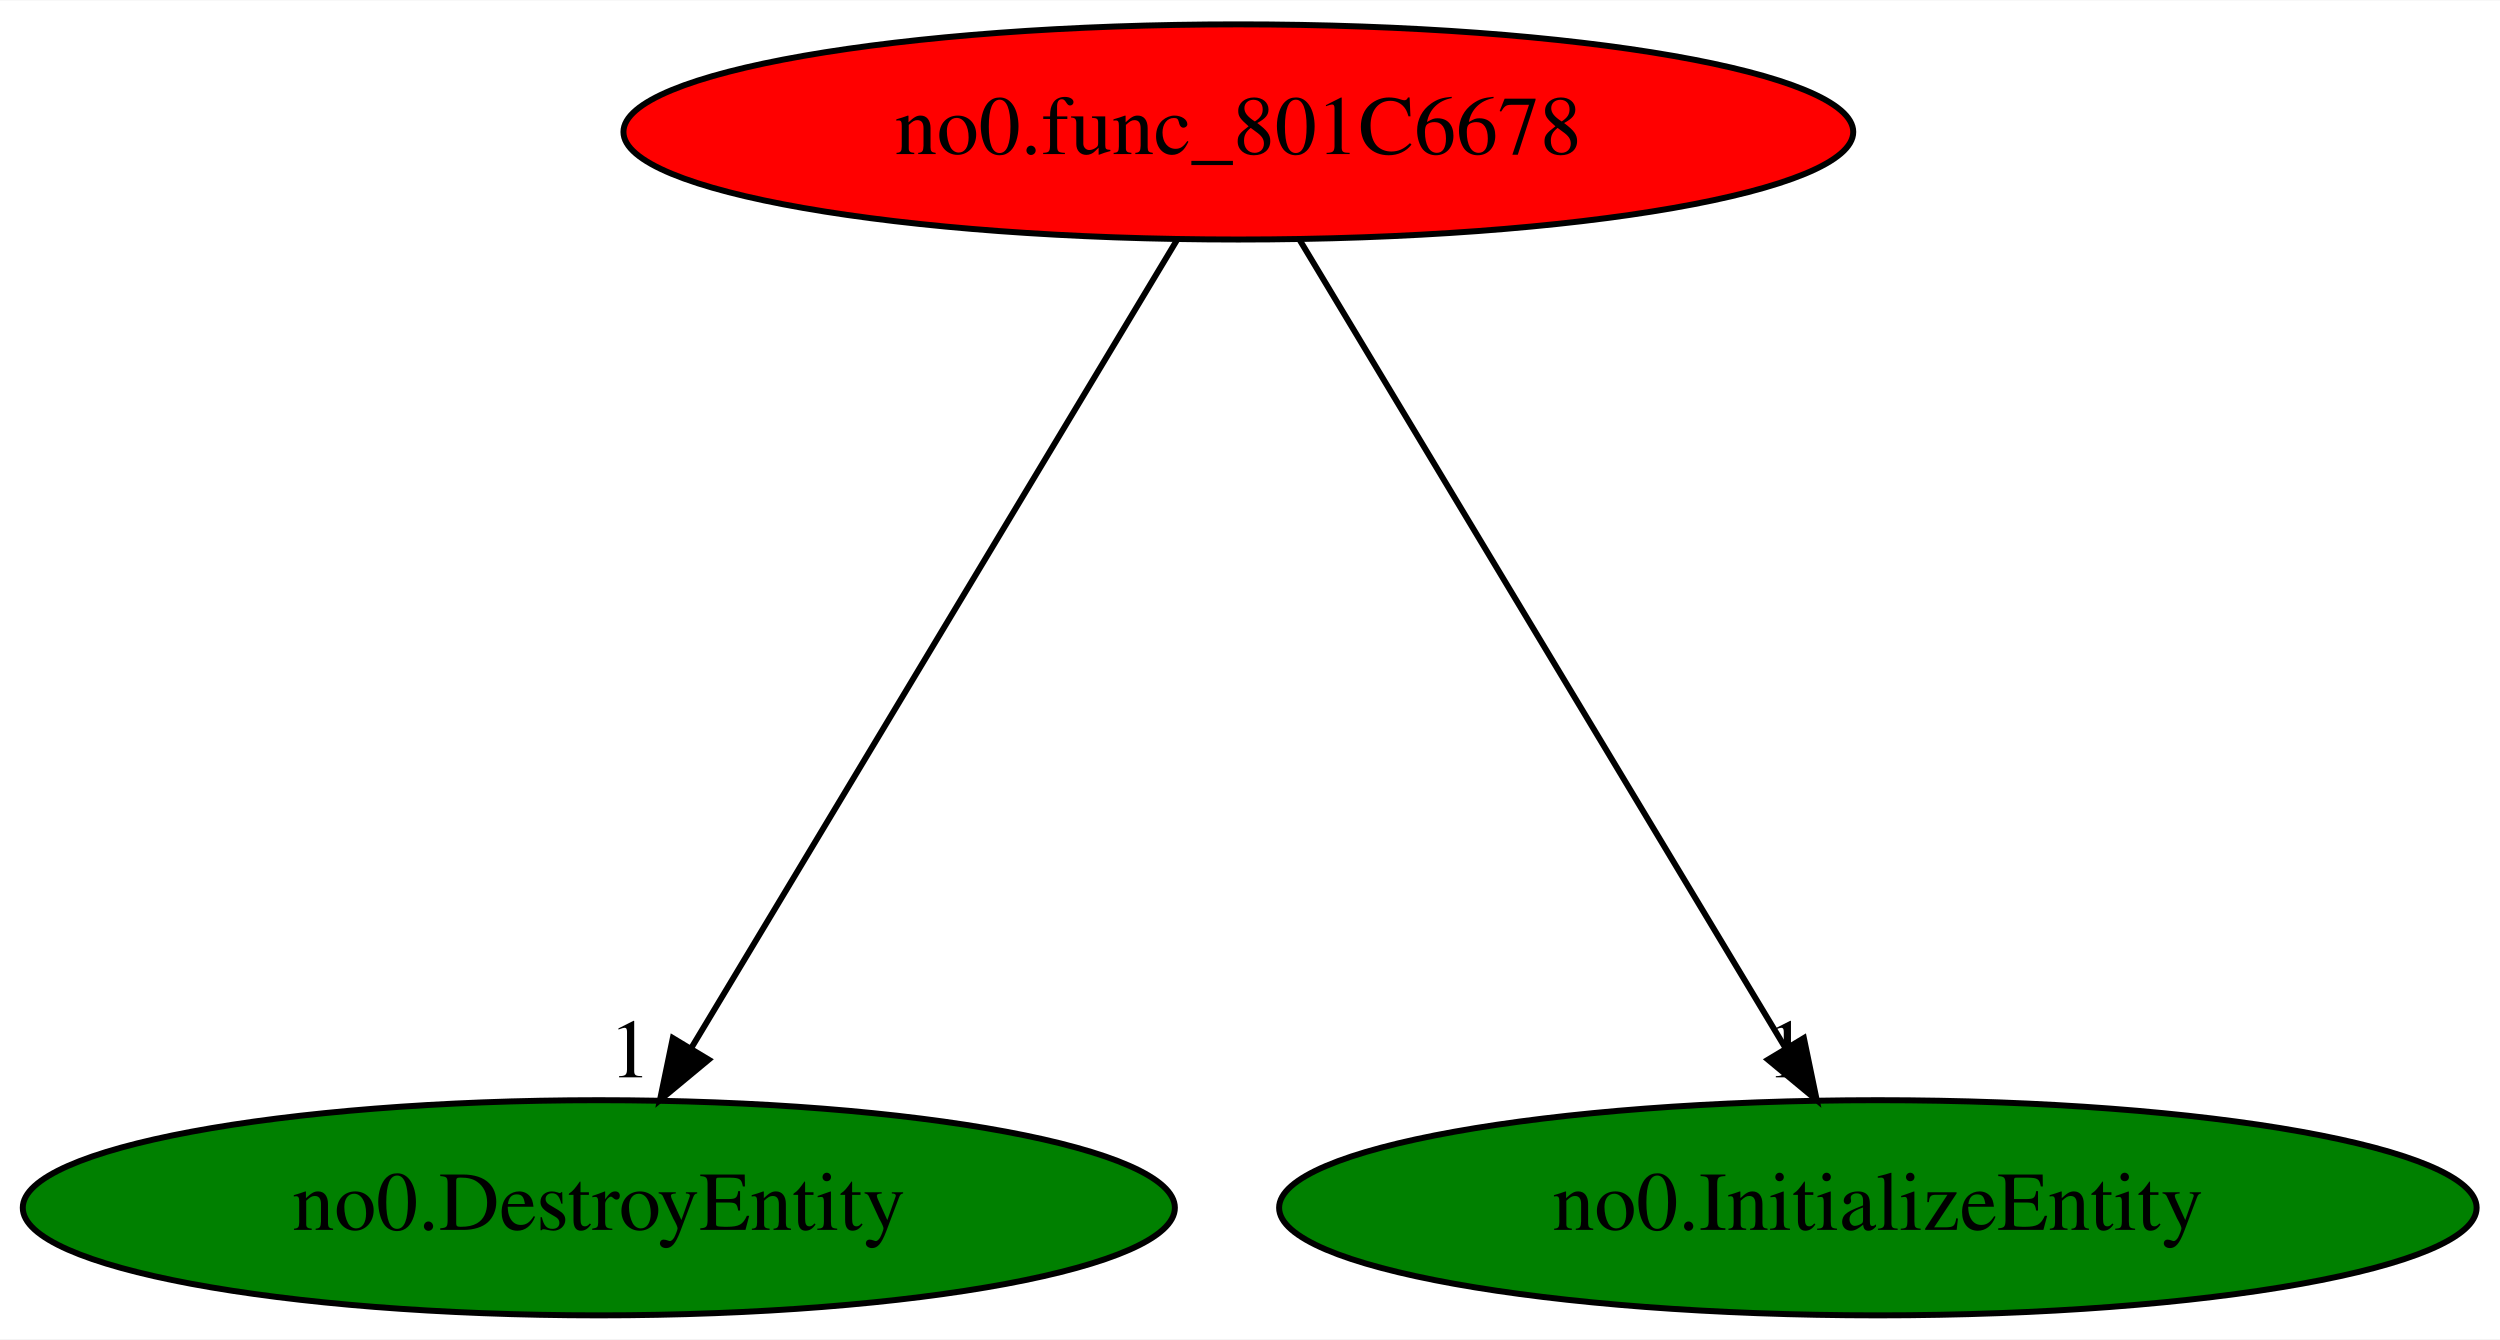
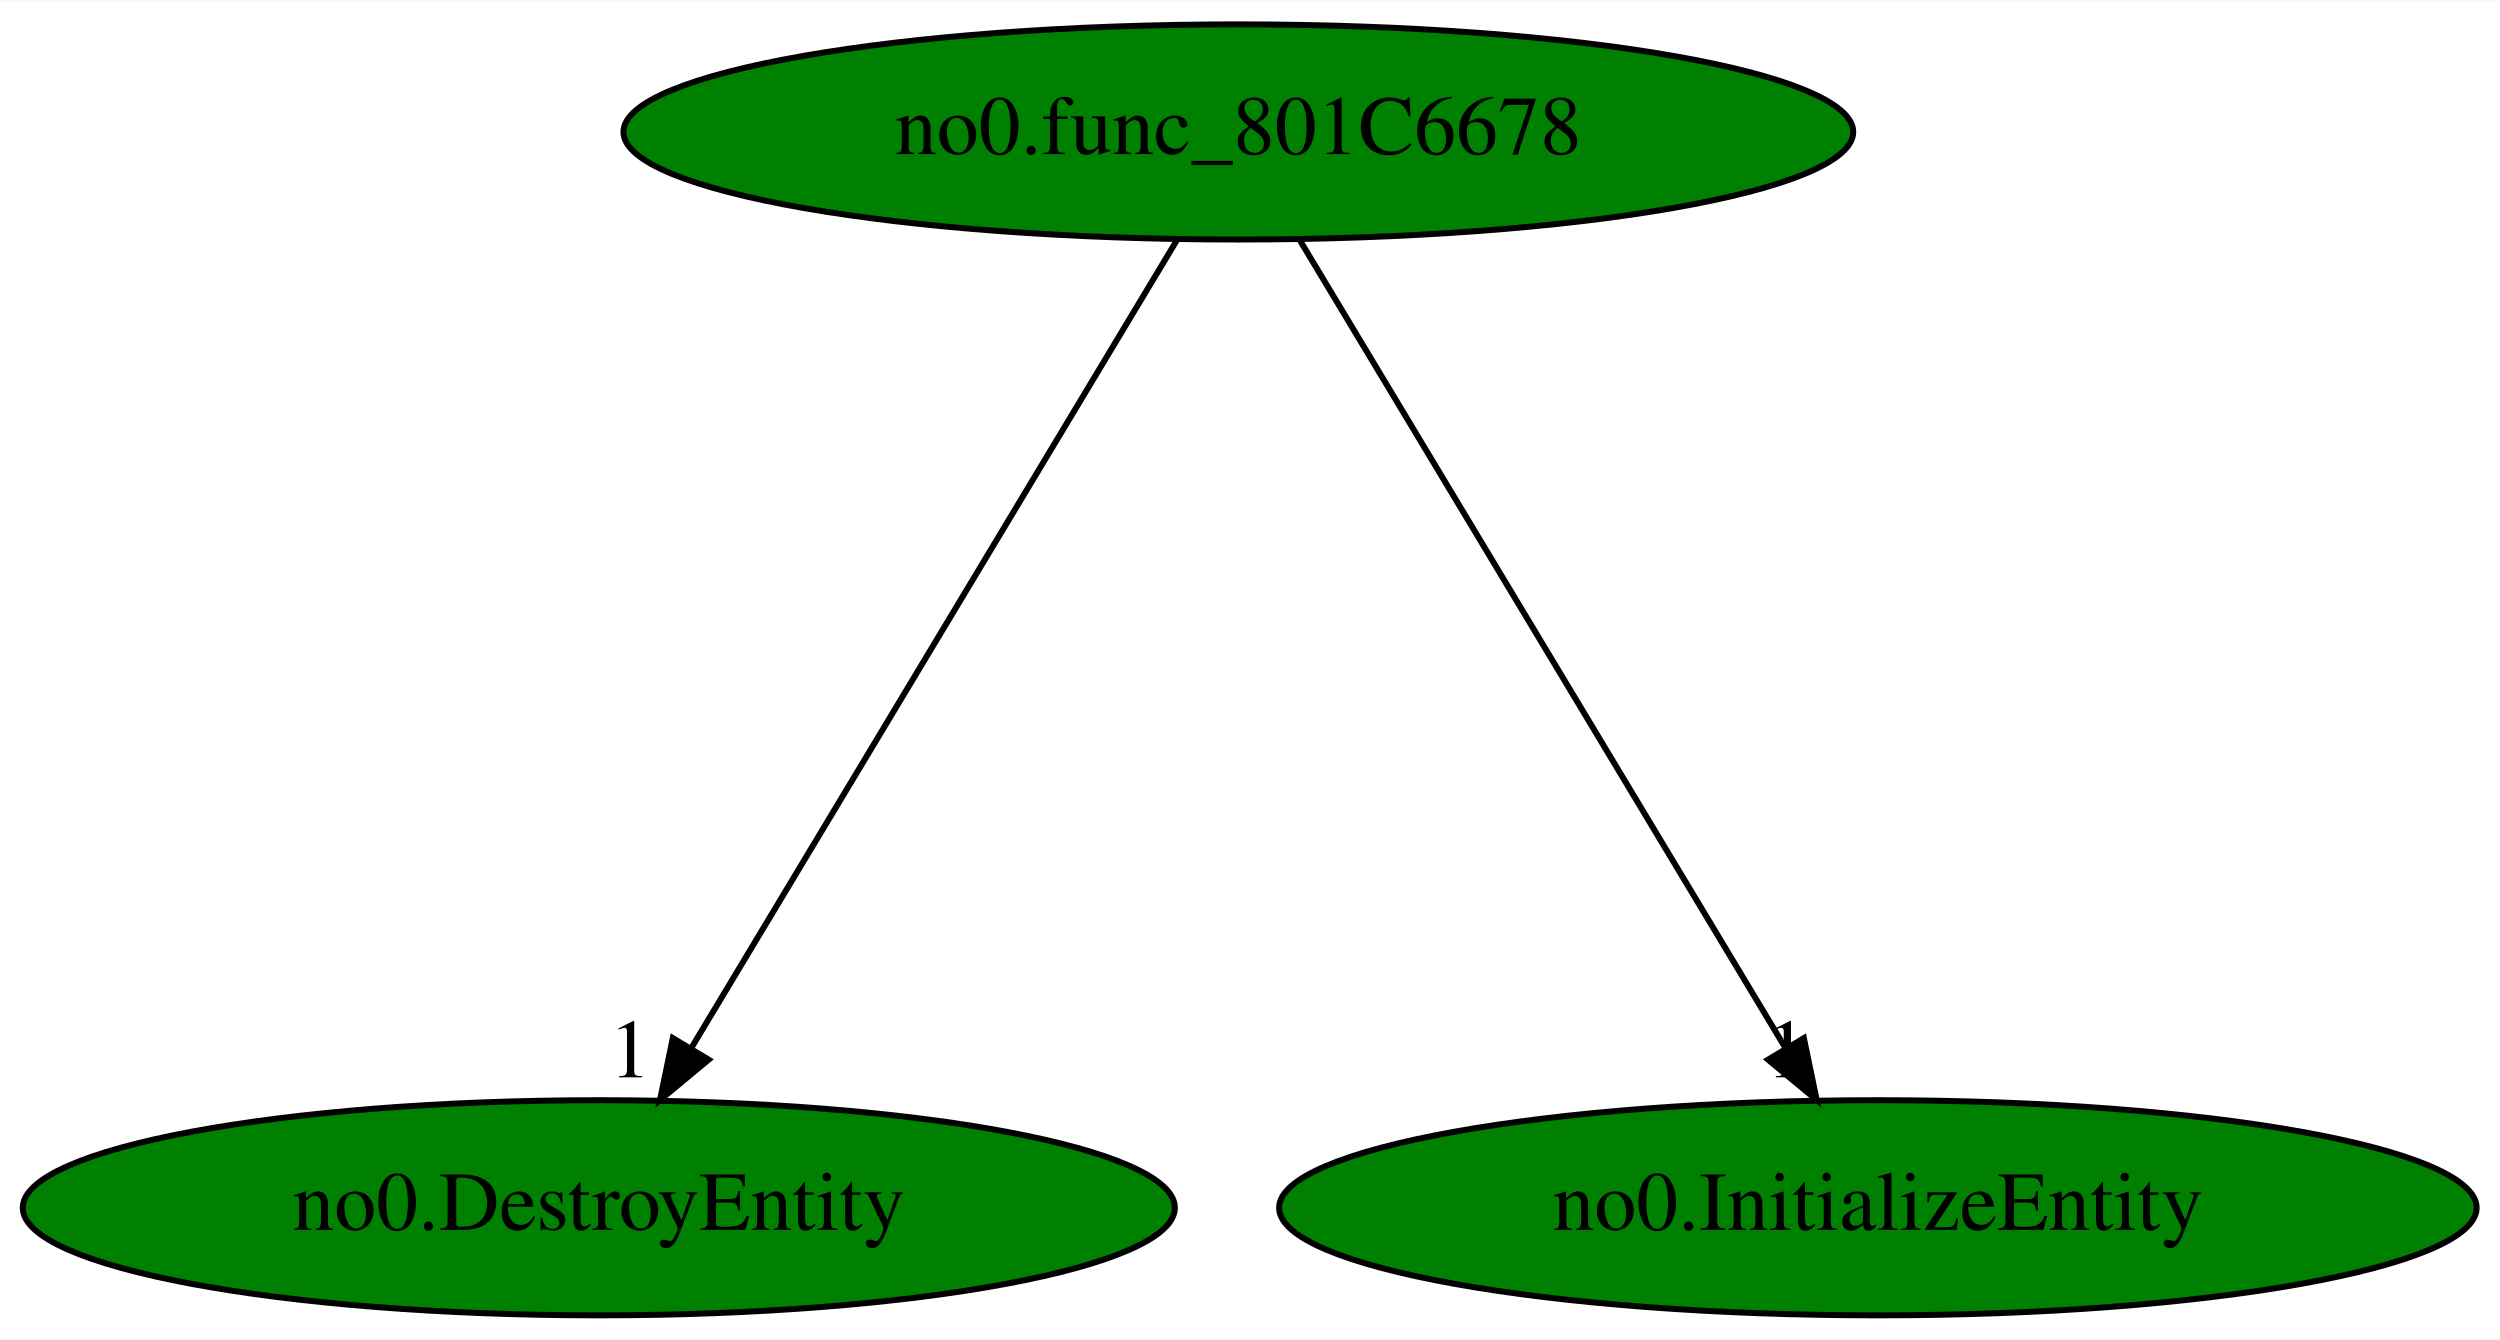
<svg xmlns="http://www.w3.org/2000/svg" xmlns:xlink="http://www.w3.org/1999/xlink" width="418pt" height="224pt" viewBox="0.00 0.00 418.28 224.00">
  <g id="graph0" class="graph" transform="scale(1 1) rotate(0) translate(4 220)">
    <polygon fill="white" stroke="transparent" points="-4,4 -4,-220 414.28,-220 414.28,4 -4,4" />
    <g id="node1" class="node">
-       <ellipse fill="red" stroke="black" cx="203.19" cy="-198" rx="102.88" ry="18" />
+       <ellipse fill="green" stroke="black" cx="203.19" cy="-198" rx="102.88" ry="18" />
      <text text-anchor="middle" x="203.19" y="-194.3" font-family="Times,serif" font-size="14.00">no0.func_801C6678</text>
    </g>
    <g id="node2" class="node">
      <g id="a_node2">
        <a xlink:href="no0.DestroyEntity.svg" xlink:title="no0.DestroyEntity">
          <ellipse fill="green" stroke="black" cx="96.19" cy="-18" rx="96.38" ry="18" />
          <text text-anchor="middle" x="96.19" y="-14.3" font-family="Times,serif" font-size="14.00">no0.DestroyEntity</text>
        </a>
      </g>
    </g>
    <g id="edge1" class="edge">
      <path fill="none" stroke="black" d="M192.93,-179.93C174.08,-148.57 133.82,-81.6 111.65,-44.71" />
      <polygon fill="black" stroke="black" points="114.57,-42.78 106.42,-36.02 108.57,-46.39 114.57,-42.78" />
      <text text-anchor="middle" x="101.42" y="-39.82" font-family="Times,serif" font-size="14.00">1</text>
    </g>
    <g id="node3" class="node">
      <g id="a_node3">
        <a xlink:href="no0.InitializeEntity.svg" xlink:title="no0.InitializeEntity">
          <ellipse fill="green" stroke="black" cx="310.19" cy="-18" rx="100.18" ry="18" />
          <text text-anchor="middle" x="310.19" y="-14.3" font-family="Times,serif" font-size="14.00">no0.InitializeEntity</text>
        </a>
      </g>
    </g>
    <g id="edge2" class="edge">
      <path fill="none" stroke="black" d="M213.45,-179.93C232.31,-148.57 272.56,-81.6 294.74,-44.71" />
      <polygon fill="black" stroke="black" points="297.81,-46.39 299.96,-36.02 291.81,-42.78 297.81,-46.39" />
      <text text-anchor="middle" x="294.96" y="-39.82" font-family="Times,serif" font-size="14.00">1</text>
    </g>
  </g>
</svg>
